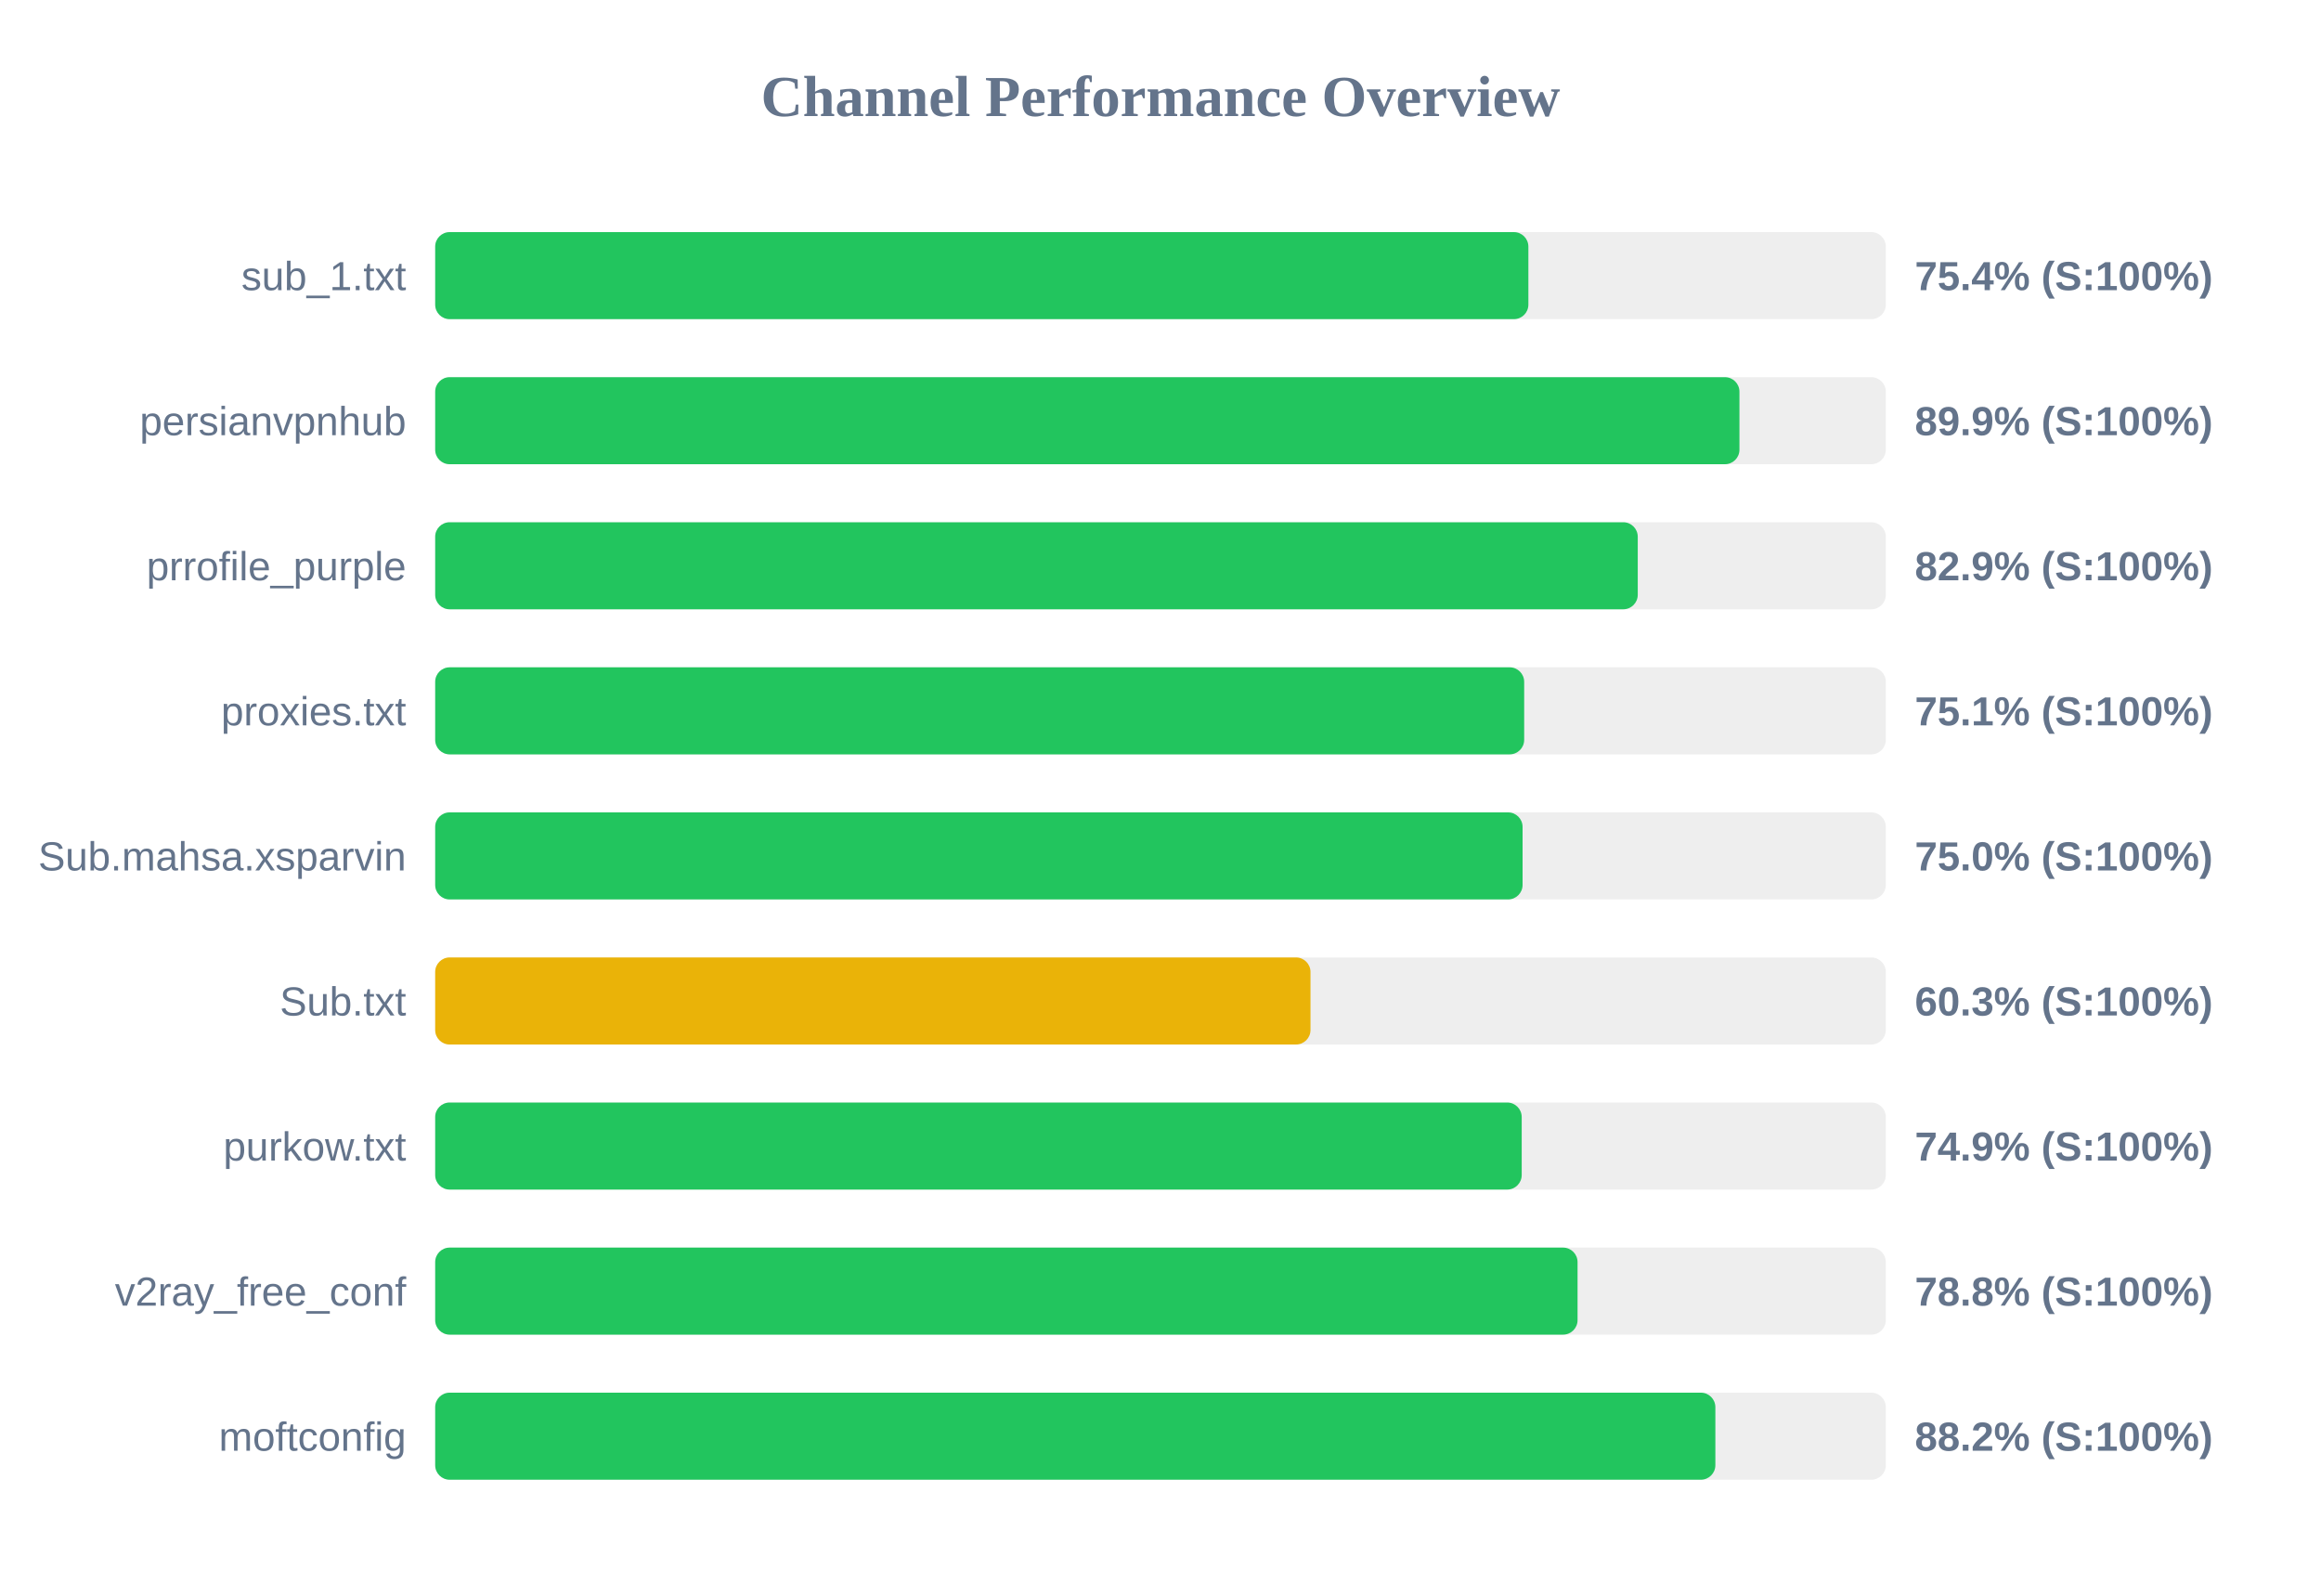
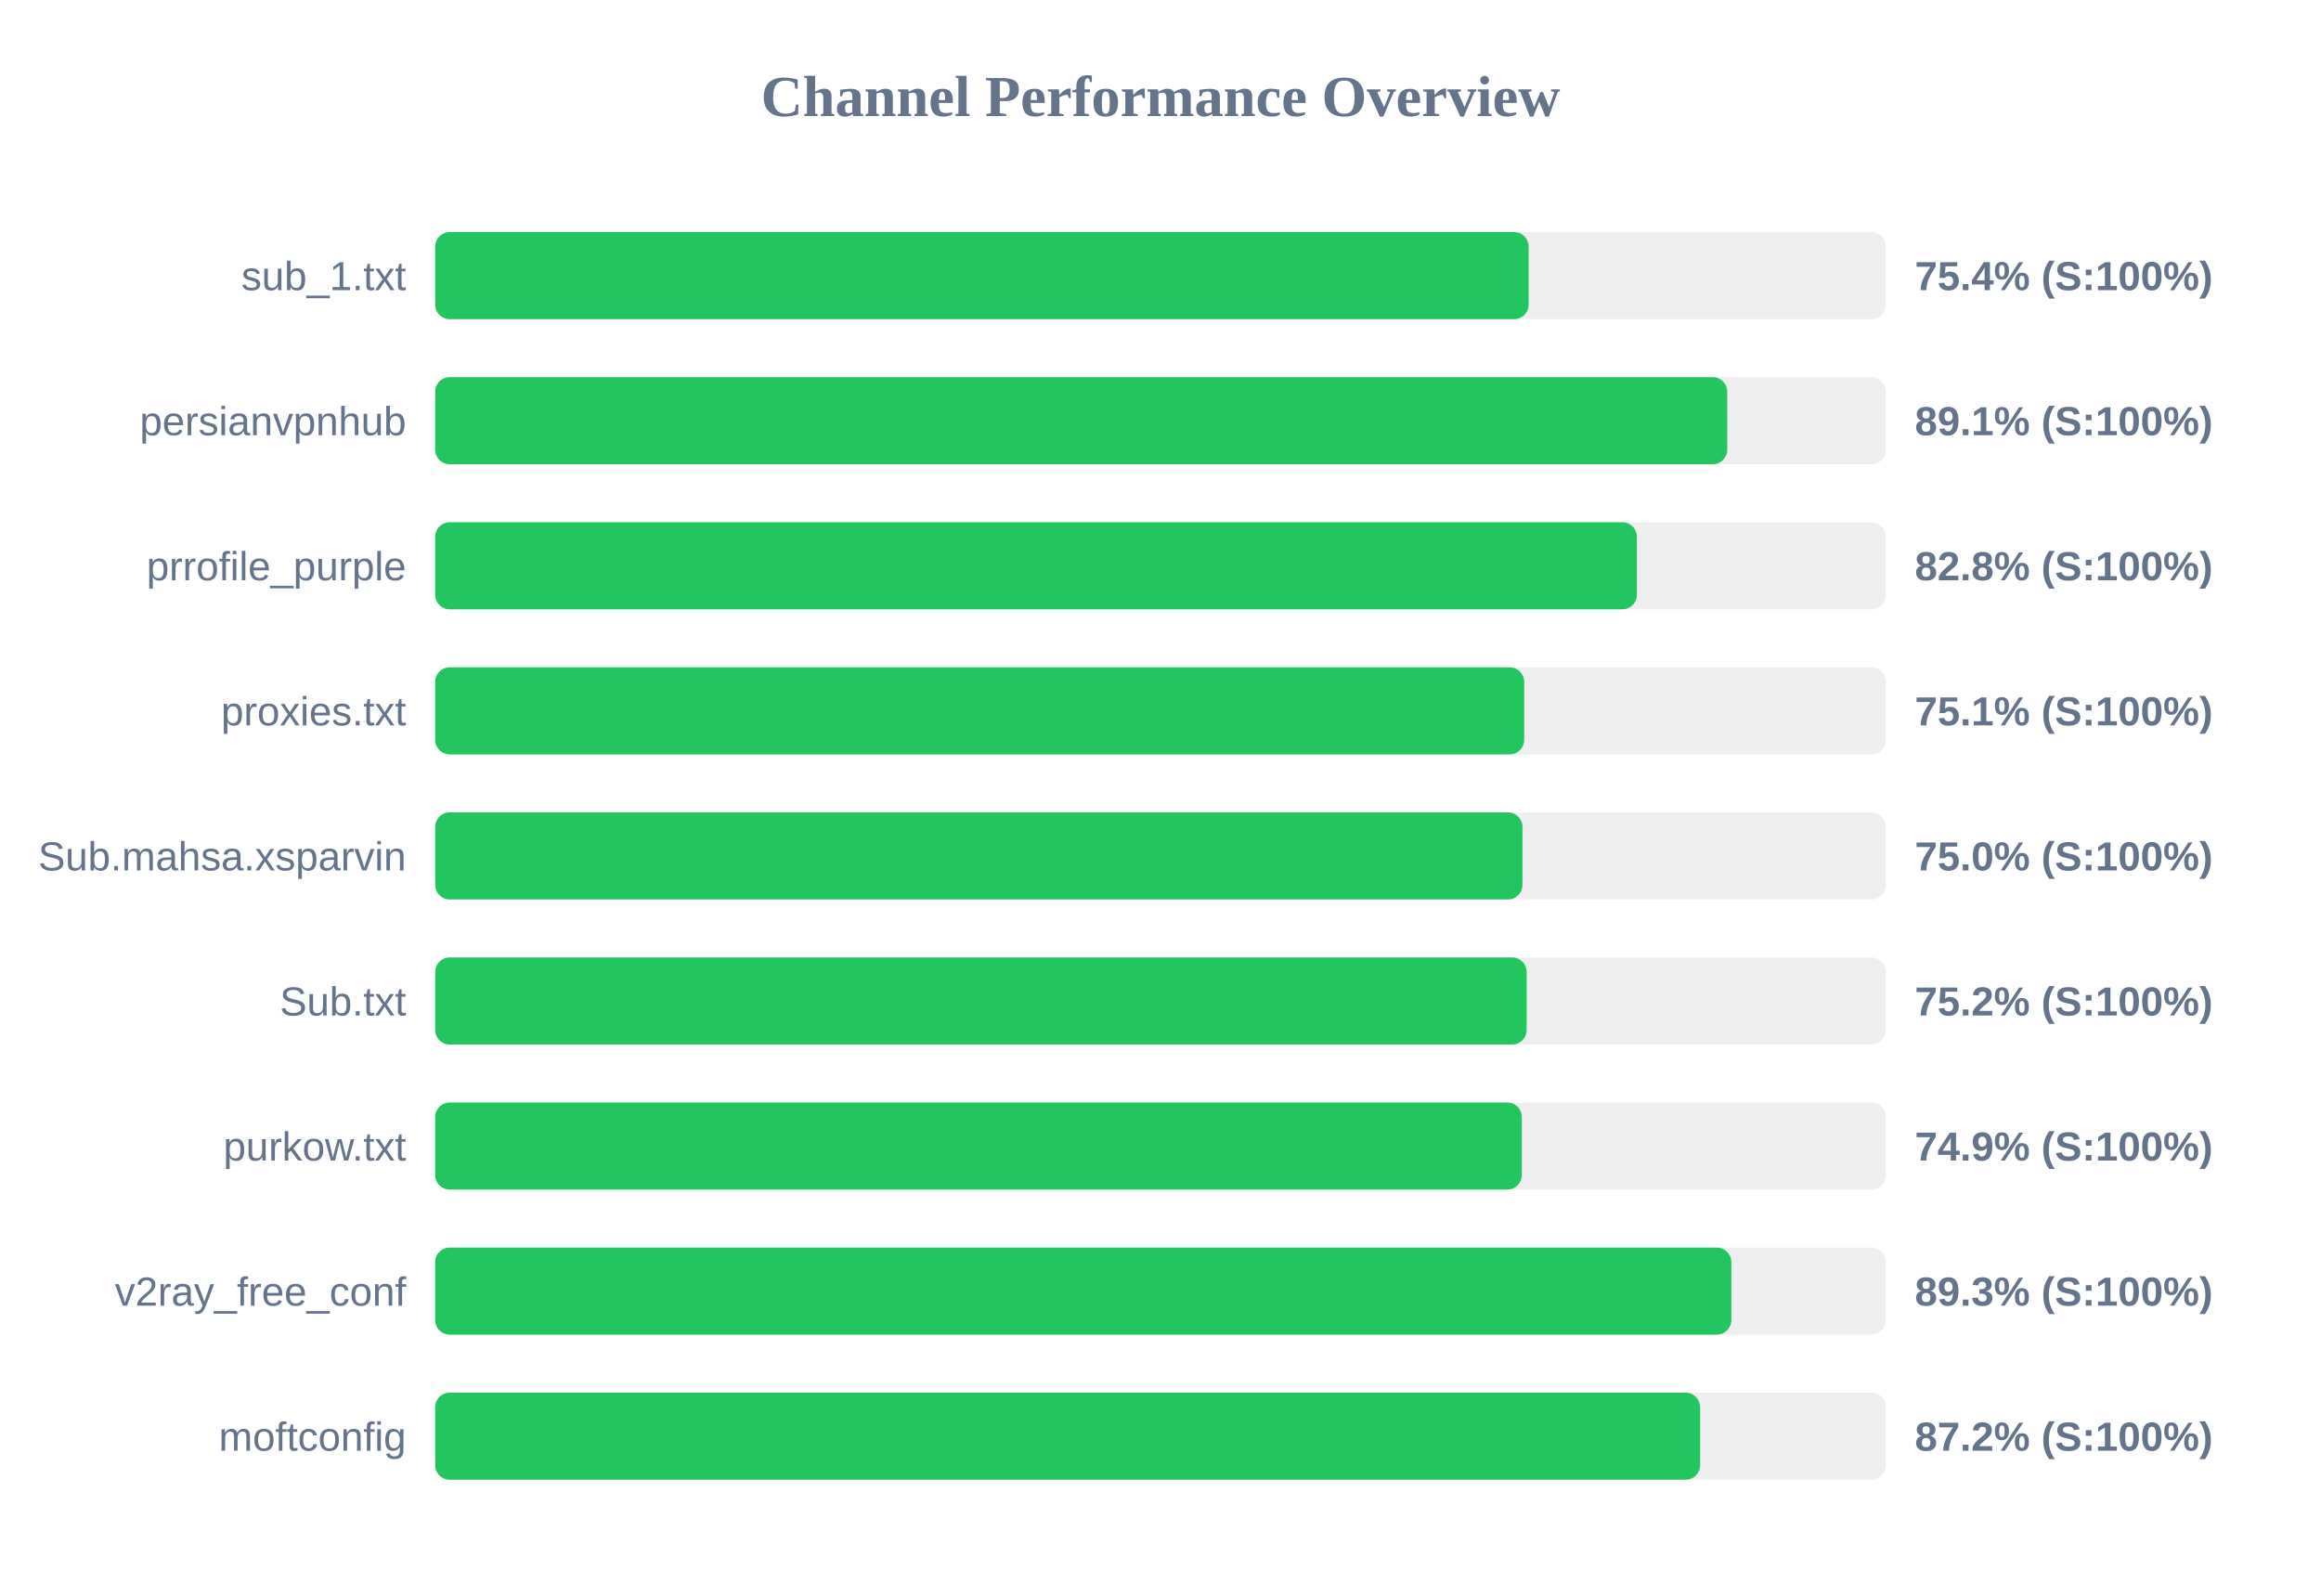
<svg xmlns="http://www.w3.org/2000/svg" width="800" height="550" version="1.1">
  <style>
        .row { font: 14px Arial; fill: #64748b; }
        .score { font: bold 14px Arial; fill: #64748b; }
    </style>
  <text x="400" y="40" text-anchor="middle" font-size="20px" font-weight="bold" fill="#64748b">Channel Performance Overview</text>
  <rect x="150" y="80" width="500" height="30" fill="#eee" rx="5" />
-   <rect x="150" y="80" width="376.8" height="30" fill="#22c55e" rx="5" />
+   <rect x="150" y="80" width="376.9" height="30" fill="#22c55e" rx="5" />
  <text x="140" y="100" text-anchor="end" class="row">sub_1.txt</text>
  <text x="660" y="100" text-anchor="start" class="score">75.4% (S:100%)</text>
  <rect x="150" y="130" width="500" height="30" fill="#eee" rx="5" />
-   <rect x="150" y="130" width="449.55" height="30" fill="#22c55e" rx="5" />
+   <rect x="150" y="130" width="445.35" height="30" fill="#22c55e" rx="5" />
  <text x="140" y="150" text-anchor="end" class="row">persianvpnhub</text>
-   <text x="660" y="150" text-anchor="start" class="score">89.9% (S:100%)</text>
+   <text x="660" y="150" text-anchor="start" class="score">89.1% (S:100%)</text>
  <rect x="150" y="180" width="500" height="30" fill="#eee" rx="5" />
-   <rect x="150" y="180" width="414.5" height="30" fill="#22c55e" rx="5" />
+   <rect x="150" y="180" width="414.2" height="30" fill="#22c55e" rx="5" />
  <text x="140" y="200" text-anchor="end" class="row">prrofile_purple</text>
-   <text x="660" y="200" text-anchor="start" class="score">82.9% (S:100%)</text>
+   <text x="660" y="200" text-anchor="start" class="score">82.8% (S:100%)</text>
  <rect x="150" y="230" width="500" height="30" fill="#eee" rx="5" />
  <rect x="150" y="230" width="375.35" height="30" fill="#22c55e" rx="5" />
  <text x="140" y="250" text-anchor="end" class="row">proxies.txt</text>
  <text x="660" y="250" text-anchor="start" class="score">75.1% (S:100%)</text>
  <rect x="150" y="280" width="500" height="30" fill="#eee" rx="5" />
-   <rect x="150" y="280" width="374.8" height="30" fill="#22c55e" rx="5" />
+   <rect x="150" y="280" width="374.75" height="30" fill="#22c55e" rx="5" />
  <text x="140" y="300" text-anchor="end" class="row">Sub.mahsa.xsparvin</text>
  <text x="660" y="300" text-anchor="start" class="score">75.0% (S:100%)</text>
  <rect x="150" y="330" width="500" height="30" fill="#eee" rx="5" />
-   <rect x="150" y="330" width="301.7" height="30" fill="#eab308" rx="5" />
+   <rect x="150" y="330" width="376.2" height="30" fill="#22c55e" rx="5" />
  <text x="140" y="350" text-anchor="end" class="row">Sub.txt</text>
-   <text x="660" y="350" text-anchor="start" class="score">60.3% (S:100%)</text>
+   <text x="660" y="350" text-anchor="start" class="score">75.2% (S:100%)</text>
  <rect x="150" y="380" width="500" height="30" fill="#eee" rx="5" />
-   <rect x="150" y="380" width="374.5" height="30" fill="#22c55e" rx="5" />
+   <rect x="150" y="380" width="374.55" height="30" fill="#22c55e" rx="5" />
  <text x="140" y="400" text-anchor="end" class="row">purkow.txt</text>
  <text x="660" y="400" text-anchor="start" class="score">74.9% (S:100%)</text>
  <rect x="150" y="430" width="500" height="30" fill="#eee" rx="5" />
-   <rect x="150" y="430" width="393.75" height="30" fill="#22c55e" rx="5" />
+   <rect x="150" y="430" width="446.75" height="30" fill="#22c55e" rx="5" />
  <text x="140" y="450" text-anchor="end" class="row">v2ray_free_conf</text>
-   <text x="660" y="450" text-anchor="start" class="score">78.8% (S:100%)</text>
+   <text x="660" y="450" text-anchor="start" class="score">89.3% (S:100%)</text>
  <rect x="150" y="480" width="500" height="30" fill="#eee" rx="5" />
-   <rect x="150" y="480" width="441.25" height="30" fill="#22c55e" rx="5" />
+   <rect x="150" y="480" width="436.0" height="30" fill="#22c55e" rx="5" />
  <text x="140" y="500" text-anchor="end" class="row">moftconfig</text>
-   <text x="660" y="500" text-anchor="start" class="score">88.2% (S:100%)</text>
+   <text x="660" y="500" text-anchor="start" class="score">87.2% (S:100%)</text>
</svg>
